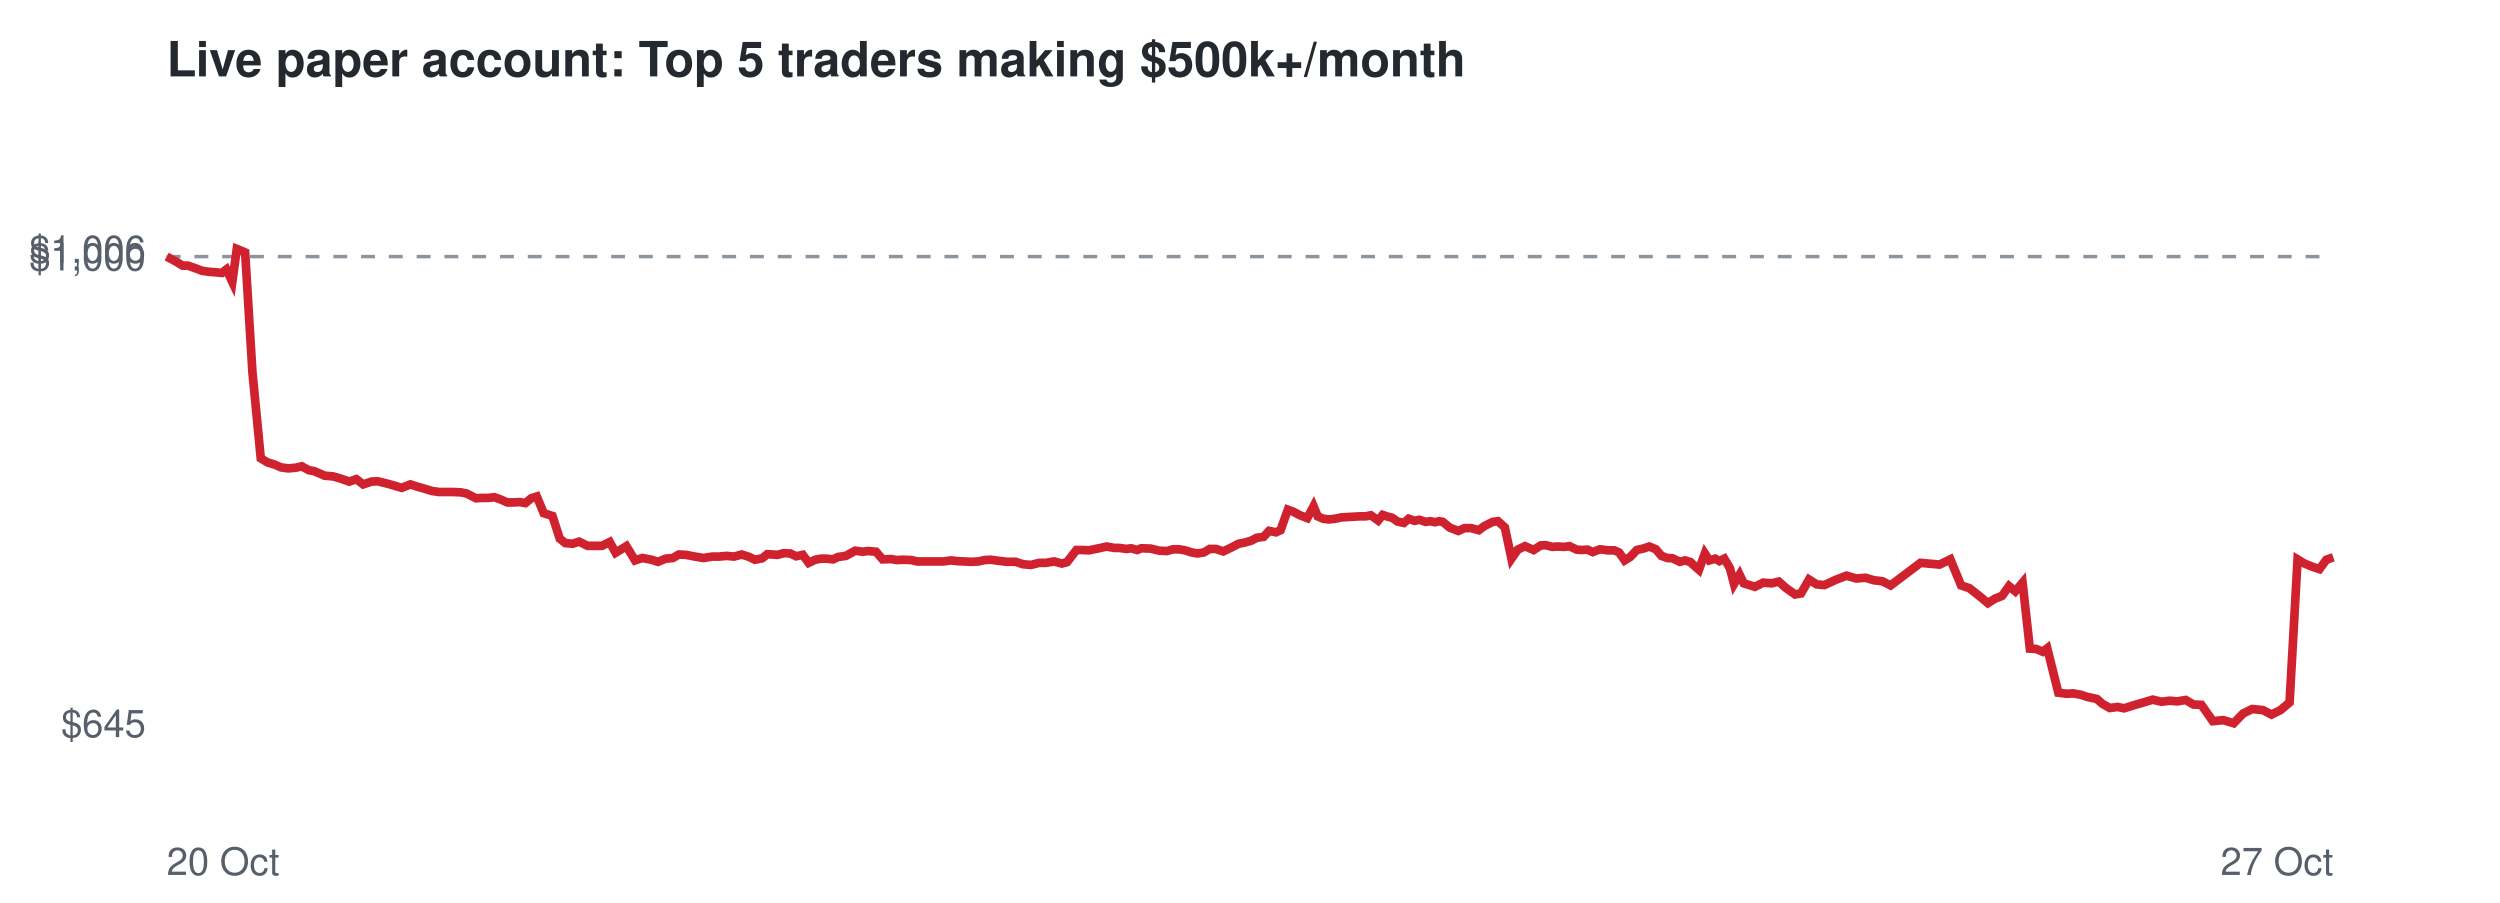
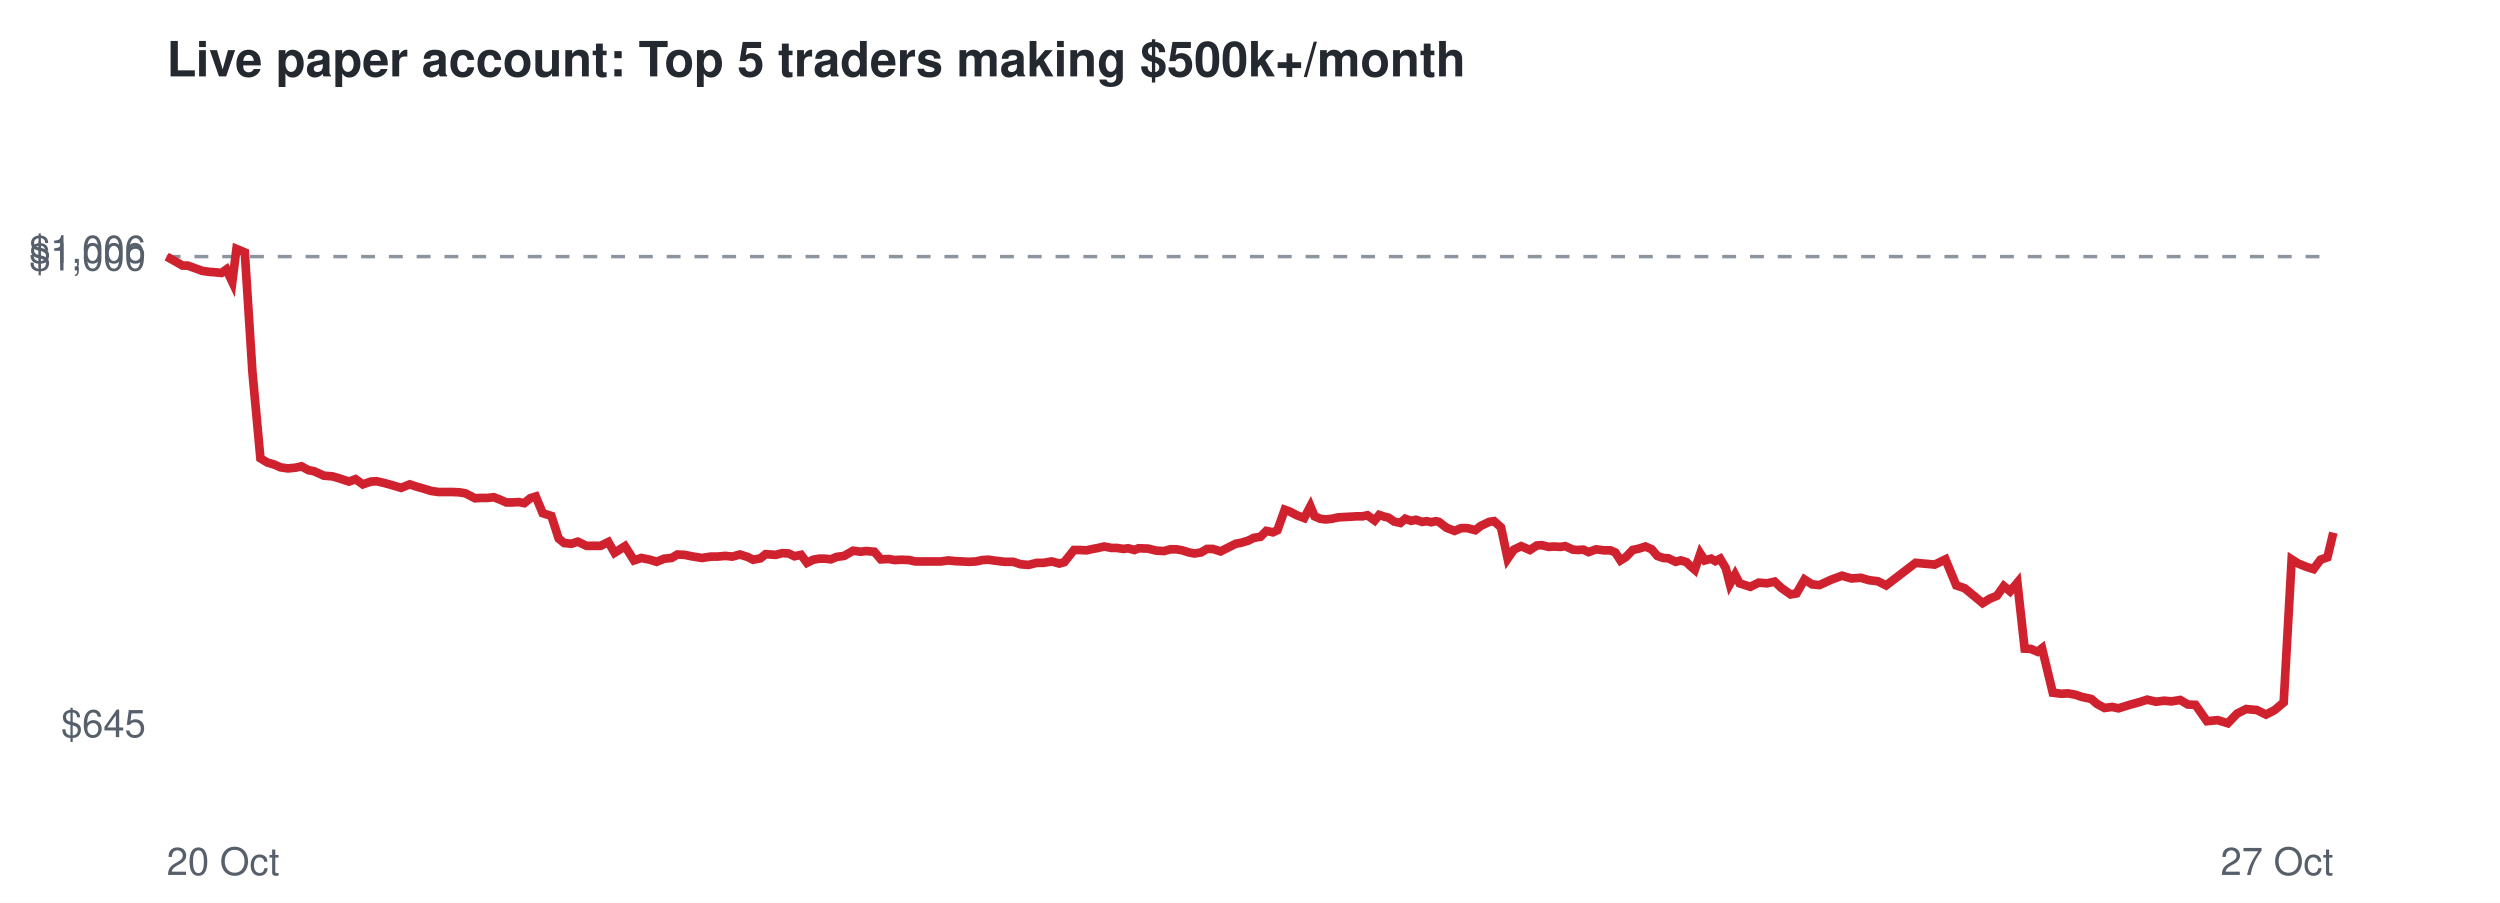
<svg xmlns="http://www.w3.org/2000/svg" viewBox="0 0 720 260" font-family="Helvetica,Arial,sans-serif">
  <rect width="720" height="260" fill="#ffffff" />
  <text x="48" y="22" font-size="14" font-weight="bold" fill="#24292f">Live paper account: Top 5 traders making $500k+/month</text>
  <line x1="48" x2="672" y1="73.9" y2="73.9" stroke="#8c959f" stroke-dasharray="4 4" />
  <text x="42" y="212.3" font-size="11" text-anchor="end" fill="#57606a">$645</text>
  <text x="42" y="77.9" font-size="11" text-anchor="end" fill="#57606a">$1,000</text>
  <text x="42" y="75.7" font-size="11" text-anchor="end" fill="#57606a">$1,006</text>
  <text x="48" y="252" font-size="11" fill="#57606a">20 Oct</text>
  <text x="672" y="252" font-size="11" text-anchor="end" fill="#57606a">27 Oct</text>
-   <polyline points="48.0,73.9 50.6,75.3 52.6,76.5 54.1,76.5 56.4,77.3 58.2,78.0 60.4,78.3 61.9,78.4 63.9,78.6 65.2,77.6 66.9,81.2 68.2,71.7 70.6,72.7 72.7,107.2 75.1,132.0 77.1,133.2 79.1,133.8 80.9,134.6 83.0,134.9 85.2,134.7 86.9,134.3 88.9,135.4 90.5,135.7 93.5,137.0 95.9,137.2 98.0,137.8 100.6,138.7 102.6,138.0 104.6,139.5 107.0,138.7 108.7,138.6 110.8,139.1 112.7,139.6 115.7,140.5 118.2,139.5 120.0,140.1 122.1,140.7 124.4,141.4 126.5,141.7 128.8,141.7 130.6,141.7 132.7,141.8 134.3,142.1 137.1,143.5 138.9,143.4 140.6,143.4 142.4,143.2 144.3,143.9 146.1,144.7 147.9,144.7 149.7,144.6 151.3,144.9 153.0,143.5 154.6,143.0 156.6,147.8 159.1,148.6 161.2,155.1 162.8,156.4 164.9,156.6 166.8,156.0 169.2,157.2 171.3,157.2 173.4,157.2 175.6,156.1 177.3,159.2 180.4,157.3 182.9,161.4 185.0,160.7 187.6,161.2 189.5,161.8 191.7,160.9 193.8,160.7 195.5,159.7 197.6,159.8 199.6,160.2 202.6,160.7 205.1,160.3 207.0,160.3 209.3,160.1 211.4,160.3 213.6,159.7 215.8,160.4 217.4,161.2 219.5,160.8 221.0,159.6 223.9,159.8 225.8,159.3 227.6,159.4 229.3,160.2 231.2,159.8 232.9,162.1 234.8,161.2 236.4,160.9 238.1,160.9 239.9,161.1 241.4,160.4 243.6,160.1 246.3,158.6 248.4,158.9 250.0,158.7 252.3,158.9 254.2,161.1 256.6,161.0 258.3,161.3 260.2,161.2 262.5,161.3 264.2,161.7 267.1,161.7 269.6,161.7 271.6,161.7 273.9,161.4 275.6,161.6 277.7,161.7 279.8,161.8 281.7,161.7 283.6,161.3 285.3,161.2 287.5,161.5 290.0,161.8 292.5,161.8 294.6,162.5 296.9,162.7 299.3,162.1 301.2,162.1 303.6,161.7 305.8,162.3 307.3,161.9 310.0,158.4 311.8,158.4 313.6,158.5 315.0,158.2 317.0,157.8 318.7,157.4 320.9,157.8 322.4,157.8 324.4,158.1 325.7,157.9 327.5,158.4 328.7,157.9 331.4,158.0 333.9,158.6 336.1,158.7 337.8,158.2 339.6,158.2 341.3,158.5 343.2,159.1 344.9,159.4 346.7,159.1 348.4,158.1 350.2,158.1 352.3,158.8 354.8,157.6 356.7,156.6 358.3,156.3 360.4,155.7 361.9,154.9 363.9,154.6 365.5,152.9 367.5,153.3 368.8,152.7 370.9,146.8 372.3,147.3 374.4,148.4 376.5,149.2 378.3,145.8 379.5,148.7 381.1,149.4 382.7,149.6 384.5,149.4 386.4,149.0 388.2,148.9 390.0,148.8 391.7,148.7 393.4,148.7 394.8,148.4 396.9,149.9 398.2,148.3 399.7,148.8 400.9,149.1 402.5,150.2 404.3,150.6 405.7,149.4 407.4,150.0 408.8,149.7 410.6,150.3 411.9,150.1 413.3,150.4 414.5,150.1 415.5,150.3 417.6,152.0 420.0,152.9 421.8,152.1 423.7,152.1 425.9,152.7 427.5,151.5 429.9,150.3 431.4,150.1 433.4,151.9 435.3,160.9 437.1,158.3 439.2,157.3 441.7,158.4 443.7,157.1 445.1,157.0 447.1,157.5 448.5,157.4 450.6,157.5 452.0,157.3 454.1,158.3 455.5,158.4 457.2,158.3 458.7,159.0 460.8,158.2 463.1,158.5 464.9,158.5 466.3,159.1 467.9,161.4 469.5,160.4 471.4,158.4 473.2,158.0 475.0,157.4 476.9,158.2 478.5,160.1 480.2,160.7 481.7,160.8 483.8,161.8 485.3,161.4 486.9,161.9 487.8,162.8 489.3,164.1 491.0,159.4 492.3,161.4 494.0,160.9 495.2,161.6 496.6,160.9 498.2,163.6 499.4,168.2 501.0,165.5 502.2,168.0 505.4,169.0 507.8,167.8 510.2,168.0 512.3,167.5 514.3,169.3 517.0,171.2 518.7,170.9 521.0,166.9 523.2,168.3 525.4,168.5 528.9,166.9 531.8,165.8 534.6,166.6 537.3,166.4 539.6,167.1 542.1,167.4 544.5,168.6 553.1,162.1 558.6,162.6 561.7,161.1 564.8,168.6 567.2,169.4 570.1,171.7 572.5,173.7 574.6,172.4 576.6,171.6 578.6,168.8 580.4,170.3 582.5,167.8 584.6,186.8 586.4,186.9 588.3,187.7 589.6,186.7 592.8,199.5 595.2,199.8 597.1,199.7 599.3,200.1 601.1,200.7 603.9,201.3 605.5,202.7 607.6,203.9 609.9,203.6 611.7,204.0 614.9,203.0 617.7,202.2 620.0,201.5 622.5,202.1 624.9,201.8 627.0,202.0 629.5,201.6 631.7,202.9 634.0,203.0 637.3,207.7 640.3,207.4 643.3,208.3 646.0,205.5 648.6,204.2 651.7,204.5 654.2,205.8 656.8,204.5 659.4,202.3 661.7,161.1 663.7,162.3 665.9,163.2 668.0,163.9 670.0,161.2 672.0,160.5" fill="none" stroke="#cf222e" stroke-width="2.5" />
+   <polyline points="48.0,73.9 50.5,75.3 52.6,76.5 54.1,76.5 56.3,77.3 58.2,78.0 60.3,78.3 61.8,78.4 63.8,78.6 65.2,77.6 66.9,81.2 68.1,71.7 70.5,72.7 72.7,107.2 75.0,132.0 77.0,133.2 79.0,133.8 80.8,134.6 82.9,134.9 85.1,134.7 86.8,134.3 88.8,135.4 90.4,135.7 93.3,137.0 95.8,137.2 97.8,137.8 100.5,138.7 102.4,138.0 104.5,139.5 106.8,138.7 108.5,138.6 110.6,139.1 112.5,139.6 115.5,140.5 118.0,139.5 119.8,140.1 121.9,140.7 124.2,141.4 126.3,141.7 128.5,141.7 130.4,141.7 132.4,141.8 134.1,142.1 136.8,143.5 138.7,143.4 140.4,143.4 142.2,143.2 144.0,143.9 145.8,144.7 147.6,144.7 149.4,144.6 151.0,144.9 152.7,143.5 154.3,143.0 156.3,147.8 158.8,148.6 160.9,155.1 162.5,156.4 164.6,156.6 166.4,156.0 168.9,157.2 170.9,157.2 173.0,157.2 175.2,156.1 177.0,159.2 180.0,157.3 182.6,161.4 184.7,160.7 187.2,161.2 189.1,161.8 191.3,160.9 193.4,160.7 195.1,159.7 197.2,159.8 199.1,160.2 202.2,160.7 204.7,160.3 206.6,160.3 208.9,160.1 210.9,160.3 213.1,159.7 215.3,160.4 216.9,161.2 219.0,160.8 220.5,159.6 223.4,159.8 225.3,159.3 227.1,159.4 228.8,160.2 230.7,159.8 232.4,162.1 234.2,161.2 235.9,160.9 237.6,160.9 239.3,161.1 240.9,160.4 243.1,160.1 245.7,158.6 247.9,158.9 249.4,158.7 251.8,158.9 253.7,161.1 256.0,161.0 257.7,161.3 259.6,161.2 261.9,161.3 263.6,161.7 266.5,161.7 269.0,161.7 271.0,161.7 273.2,161.4 275.0,161.6 277.1,161.7 279.1,161.8 281.1,161.7 282.9,161.3 284.7,161.2 286.8,161.5 289.3,161.8 291.8,161.8 293.9,162.5 296.2,162.7 298.6,162.1 300.5,162.1 302.9,161.7 305.1,162.3 306.5,161.9 309.3,158.4 311.1,158.4 312.9,158.5 314.2,158.2 316.3,157.8 318.0,157.4 320.1,157.8 321.6,157.8 323.6,158.1 324.9,157.9 326.7,158.4 327.9,157.9 330.6,158.0 333.1,158.6 335.3,158.7 337.0,158.2 338.8,158.2 340.5,158.5 342.4,159.1 344.0,159.4 345.9,159.1 347.6,158.1 349.3,158.1 351.5,158.8 353.9,157.6 355.9,156.6 357.5,156.3 359.5,155.7 361.1,154.9 363.0,154.6 364.7,152.9 366.6,153.3 367.9,152.7 370.0,146.8 371.4,147.3 373.5,148.4 375.6,149.2 377.4,145.8 378.6,148.7 380.2,149.4 381.8,149.6 383.6,149.4 385.4,149.0 387.2,148.9 389.1,148.8 390.7,148.7 392.4,148.7 393.8,148.4 395.9,149.9 397.2,148.3 398.7,148.8 399.9,149.1 401.5,150.2 403.3,150.6 404.7,149.4 406.4,150.0 407.8,149.7 409.6,150.3 410.9,150.1 412.2,150.4 413.5,150.1 414.4,150.3 416.6,152.0 418.9,152.9 420.8,152.1 422.6,152.1 424.9,152.7 426.4,151.5 428.9,150.3 430.3,150.1 432.3,151.9 434.2,160.9 436.0,158.3 438.1,157.3 440.6,158.4 442.6,157.1 444.0,157.0 446.0,157.5 447.4,157.4 449.4,157.5 450.8,157.3 453.0,158.3 454.4,158.4 456.0,158.3 457.5,159.0 459.7,158.2 461.9,158.5 463.8,158.5 465.2,159.1 466.7,161.4 468.3,160.4 470.2,158.4 472.0,158.0 473.9,157.4 475.7,158.2 477.3,160.1 479.0,160.7 480.5,160.8 482.6,161.8 484.1,161.4 485.7,161.9 486.6,162.8 488.1,164.1 489.7,159.4 491.0,161.4 492.8,160.9 494.0,161.6 495.4,160.9 497.0,163.6 498.2,168.2 499.7,165.5 501.0,168.0 504.1,169.0 506.5,167.8 508.9,168.0 511.1,167.5 513.0,169.3 515.7,171.2 517.4,170.9 519.7,166.9 521.9,168.3 524.0,168.5 527.5,166.9 530.5,165.8 533.2,166.6 535.9,166.4 538.3,167.1 540.8,167.4 543.2,168.6 551.7,162.1 557.2,162.6 560.3,161.1 563.4,168.6 565.8,169.4 568.6,171.7 571.0,173.7 573.1,172.4 575.1,171.6 577.1,168.8 578.9,170.3 581.0,167.8 583.1,186.8 584.9,186.9 586.8,187.7 588.1,186.7 591.2,199.5 593.7,199.8 595.6,199.7 597.8,200.1 599.5,200.7 602.3,201.3 603.9,202.7 606.1,203.9 608.3,203.6 610.1,204.0 613.3,203.0 616.2,202.2 618.4,201.5 620.9,202.1 623.3,201.8 625.4,202.0 627.9,201.6 630.1,202.9 632.3,203.0 635.6,207.7 638.7,207.4 641.6,208.3 644.3,205.5 646.9,204.2 650.0,204.5 652.6,205.8 655.1,204.5 657.7,202.3 660.0,161.1 661.9,162.3 664.1,163.2 666.3,163.9 668.3,161.2 670.3,160.5 672.0,153.4" fill="none" stroke="#cf222e" stroke-width="2.5" />
</svg>
